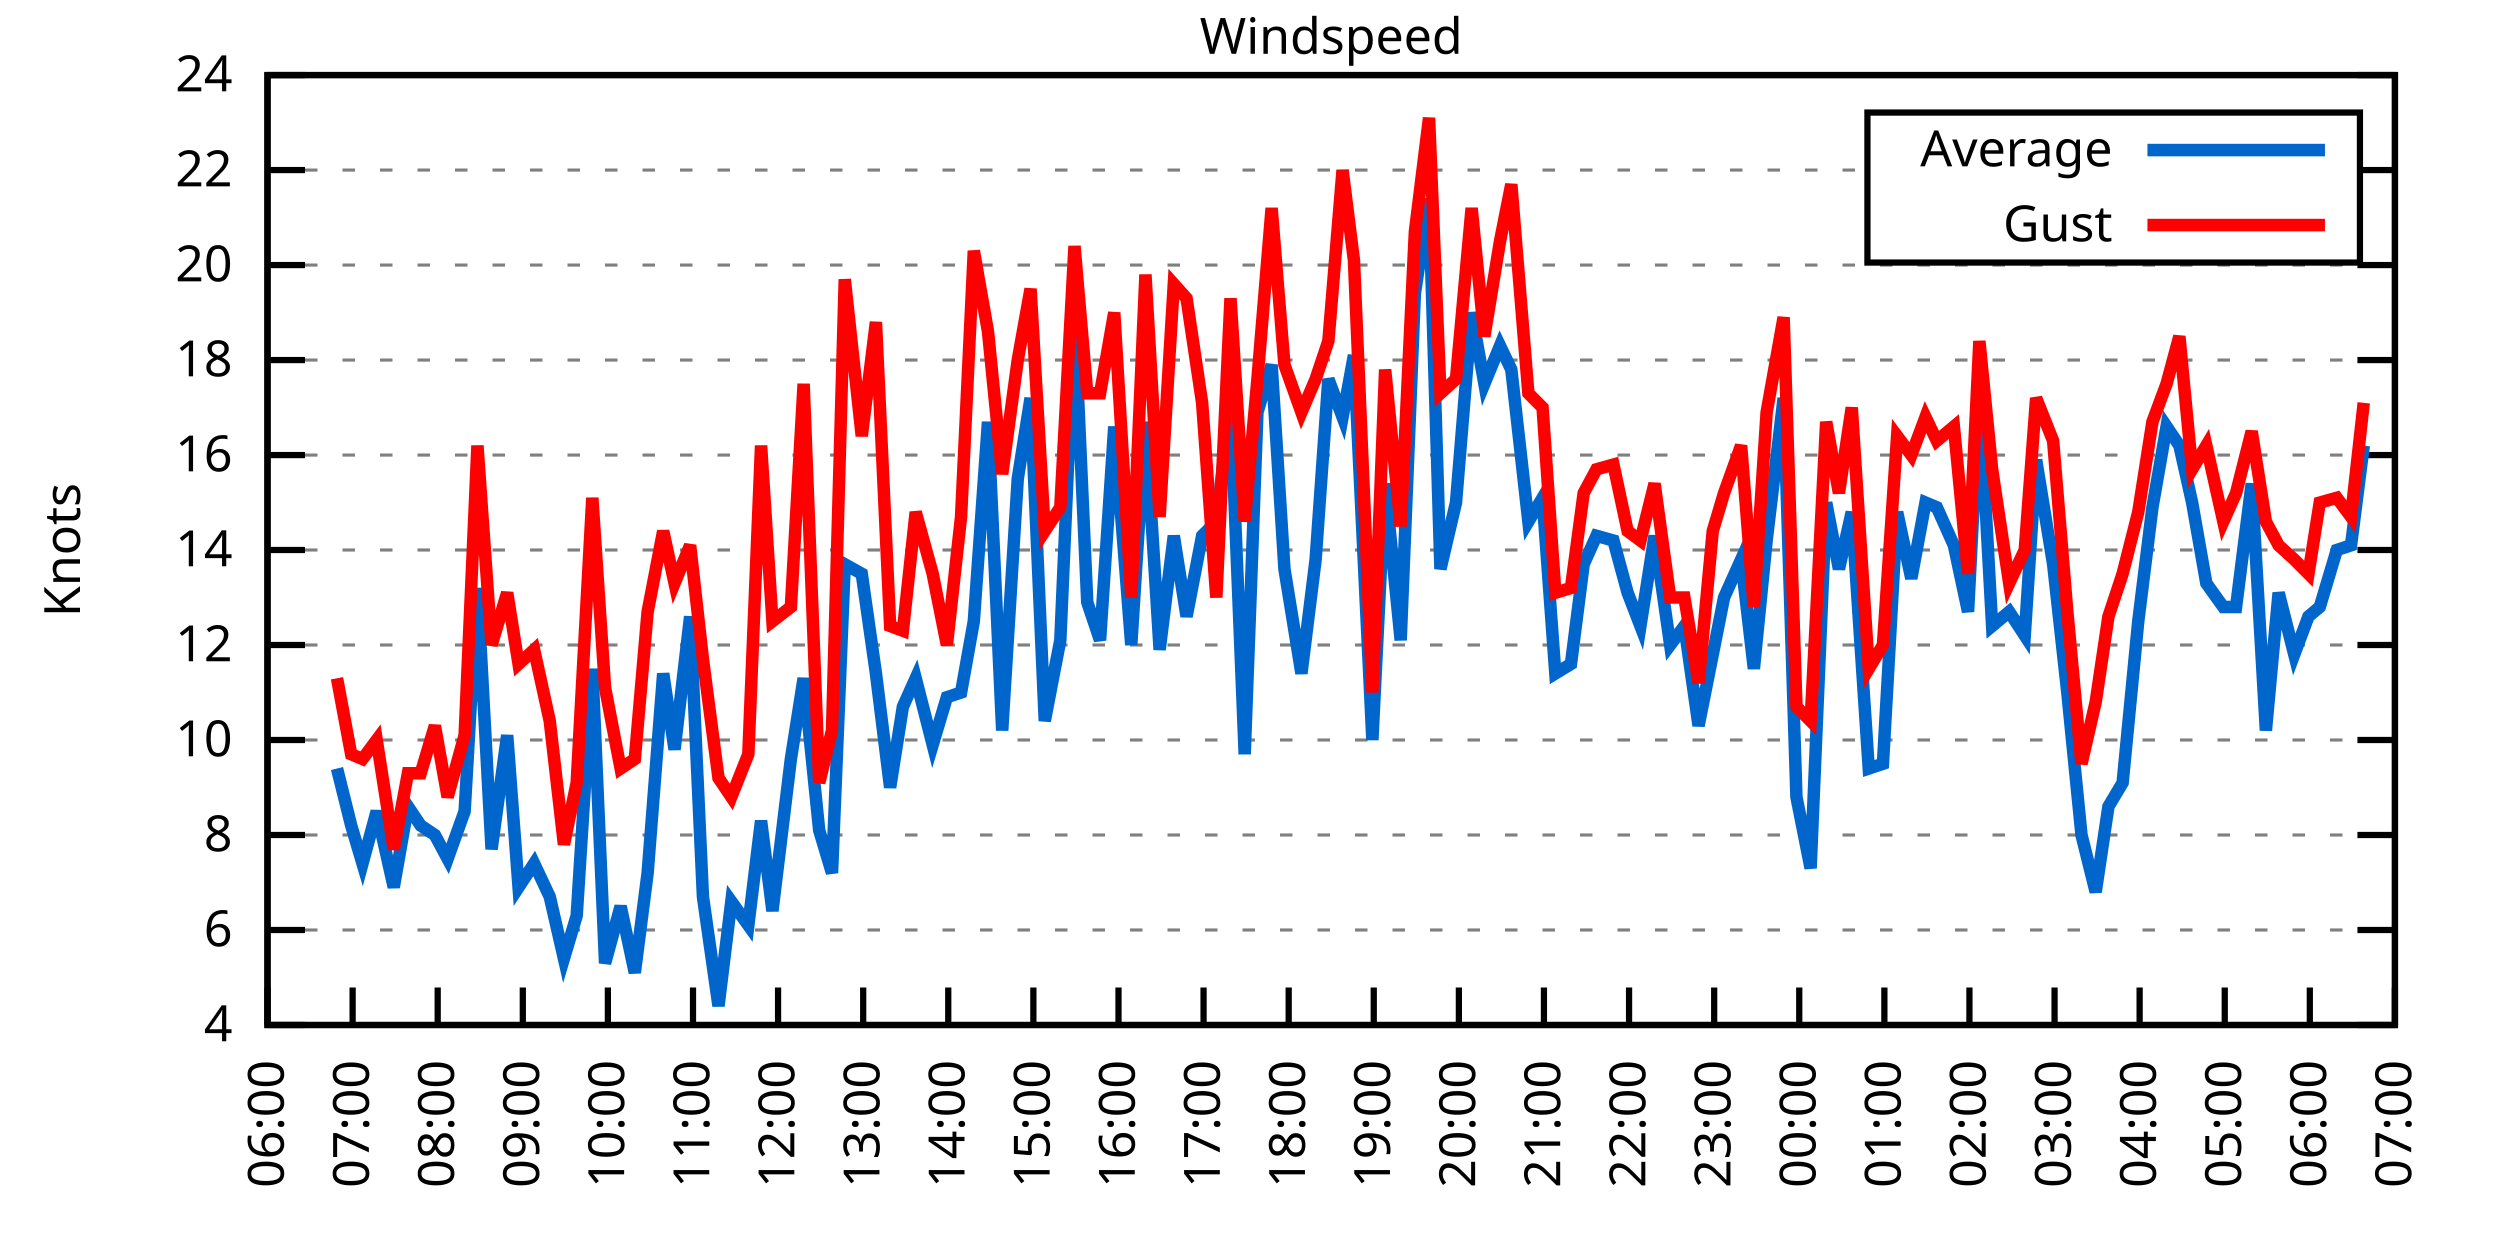
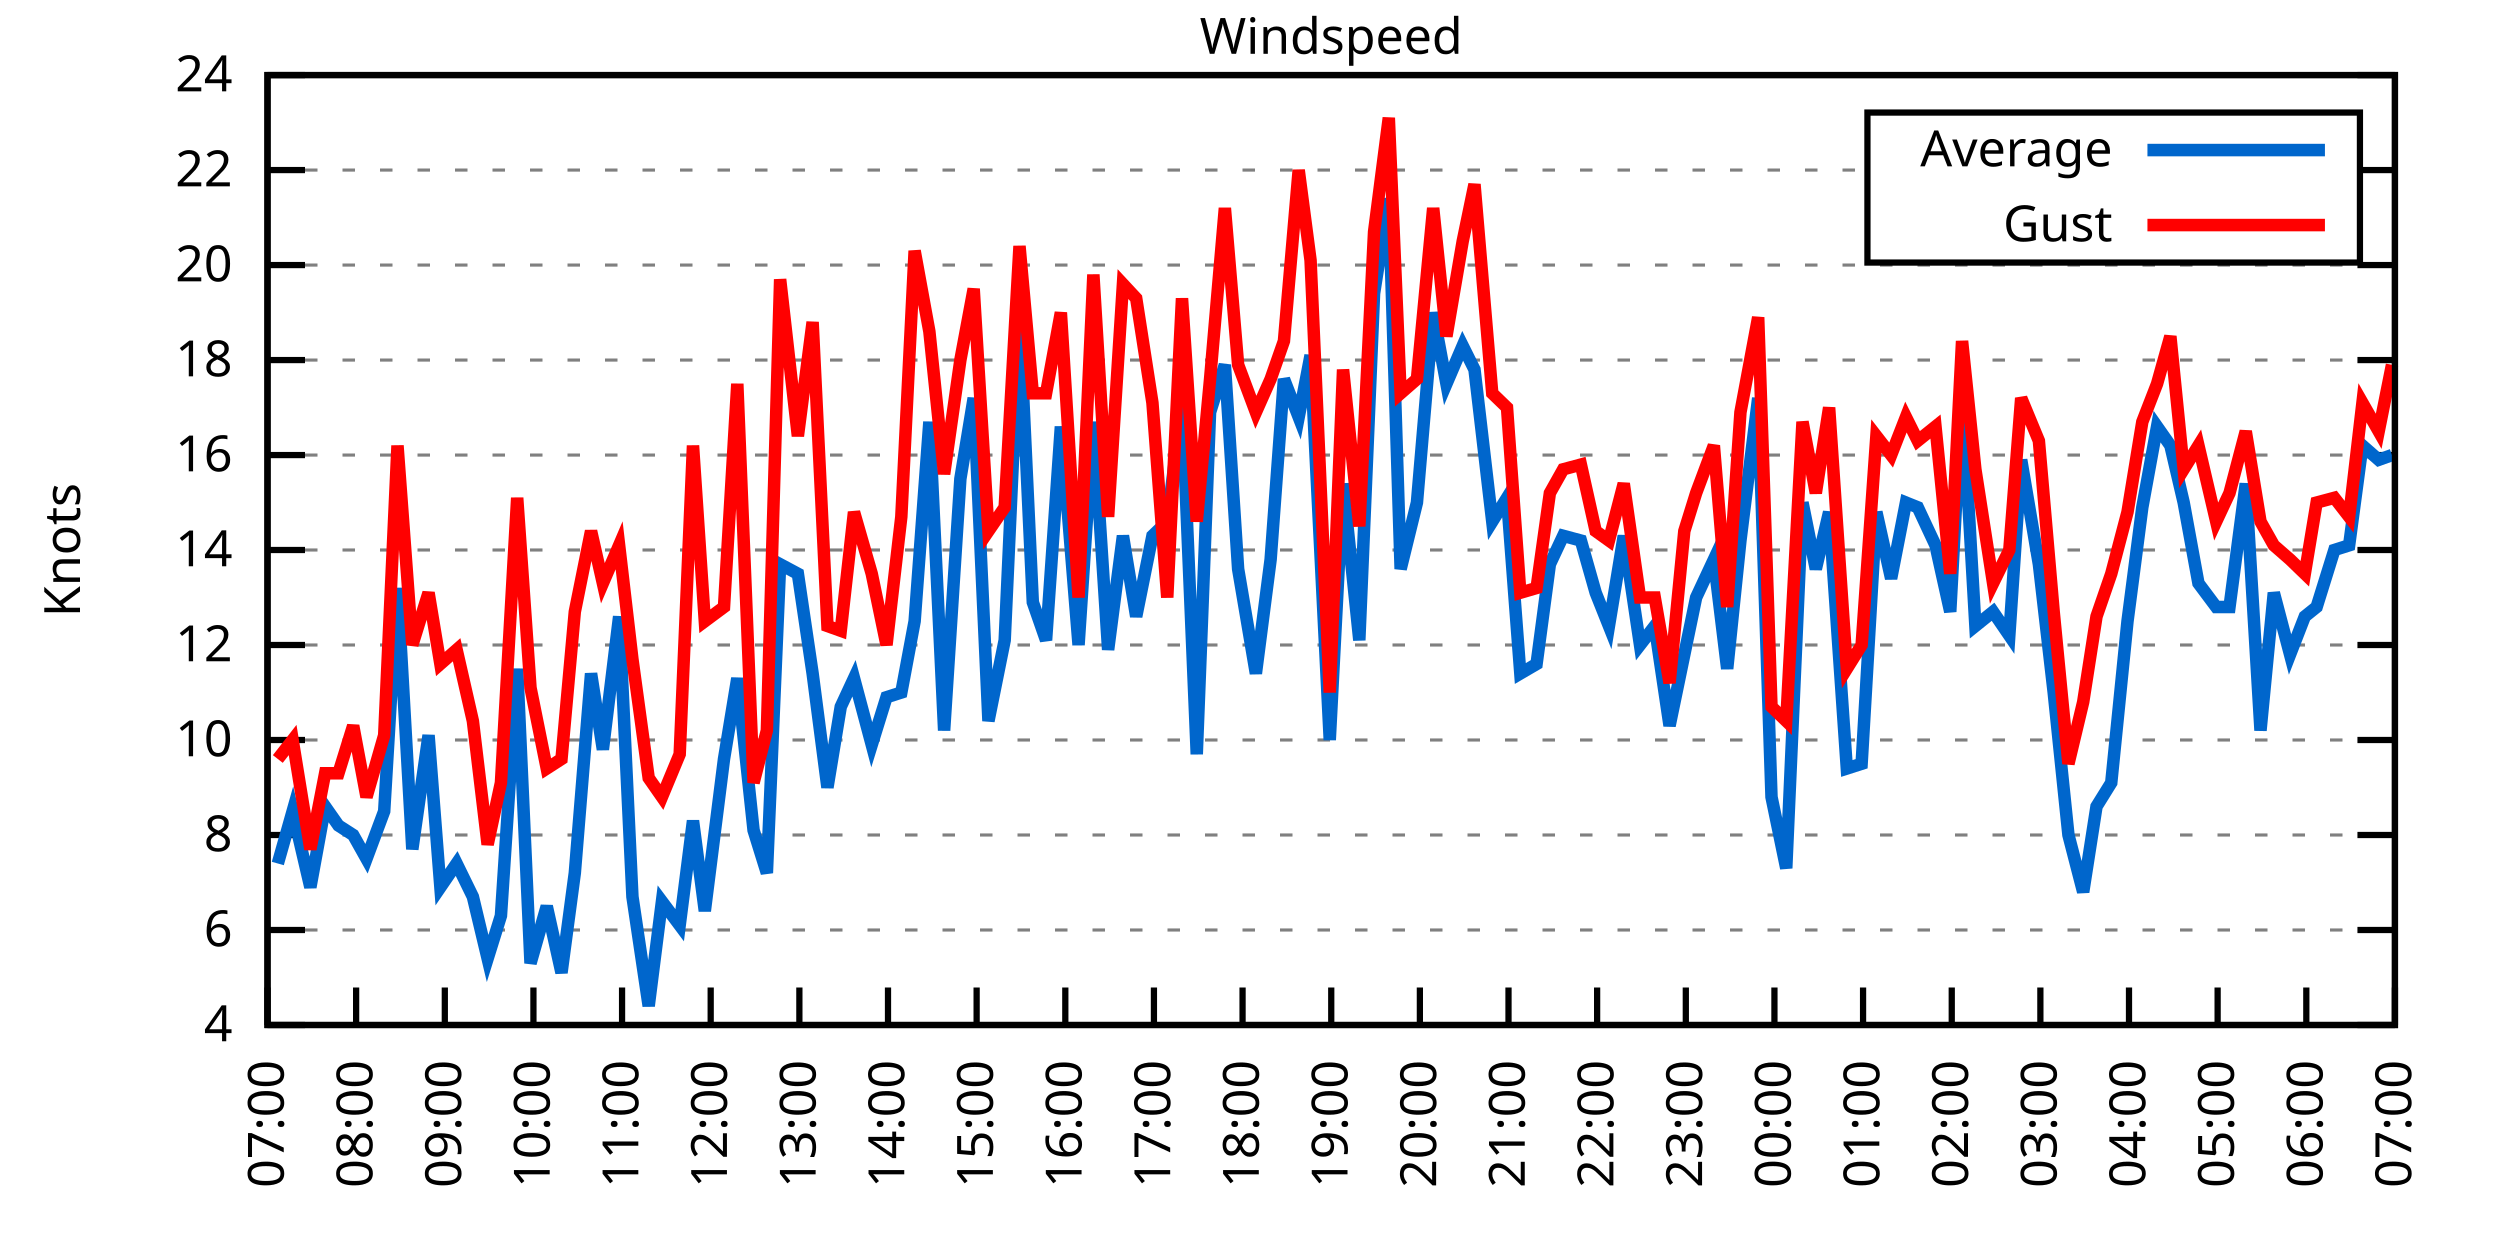
<svg xmlns="http://www.w3.org/2000/svg" xmlns:xlink="http://www.w3.org/1999/xlink" width="400" height="200" viewBox="0 0 400 200">
  <g id="gnuplot_canvas">
    <rect x="0" y="0" width="400" height="200" fill="none" />
    <defs>
      <circle id="gpDot" r="0.5" stroke-width="0.5" stroke="currentColor" />
      <path id="gpPt0" stroke-width="0.333" stroke="currentColor" d="M-1,0 h2 M0,-1 v2" />
      <path id="gpPt1" stroke-width="0.333" stroke="currentColor" d="M-1,-1 L1,1 M1,-1 L-1,1" />
      <path id="gpPt2" stroke-width="0.333" stroke="currentColor" d="M-1,0 L1,0 M0,-1 L0,1 M-1,-1 L1,1 M-1,1 L1,-1" />
      <rect id="gpPt3" stroke-width="0.333" stroke="currentColor" x="-1" y="-1" width="2" height="2" />
      <rect id="gpPt4" stroke-width="0.333" stroke="currentColor" fill="currentColor" x="-1" y="-1" width="2" height="2" />
      <circle id="gpPt5" stroke-width="0.333" stroke="currentColor" cx="0" cy="0" r="1" />
      <use xlink:href="#gpPt5" id="gpPt6" fill="currentColor" stroke="none" />
      <path id="gpPt7" stroke-width="0.333" stroke="currentColor" d="M0,-1.33 L-1.33,0.67 L1.33,0.67 z" />
      <use xlink:href="#gpPt7" id="gpPt8" fill="currentColor" stroke="none" />
      <use xlink:href="#gpPt7" id="gpPt9" stroke="currentColor" transform="rotate(180)" />
      <use xlink:href="#gpPt9" id="gpPt10" fill="currentColor" stroke="none" />
      <use xlink:href="#gpPt3" id="gpPt11" stroke="currentColor" transform="rotate(45)" />
      <use xlink:href="#gpPt11" id="gpPt12" fill="currentColor" stroke="none" />
      <path id="gpPt13" stroke-width="0.333" stroke="currentColor" d="M0,1.330 L1.265,0.411 L0.782,-1.067 L-0.782,-1.076 L-1.265,0.411 z" />
      <use xlink:href="#gpPt13" id="gpPt14" fill="currentColor" stroke="none" />
      <filter id="textbox" filterUnits="objectBoundingBox" x="0" y="0" height="1" width="1">
        <feFlood flood-color="white" flood-opacity="1" result="bgnd" />
        <feComposite in="SourceGraphic" in2="bgnd" operator="atop" />
      </filter>
      <filter id="greybox" filterUnits="objectBoundingBox" x="0" y="0" height="1" width="1">
        <feFlood flood-color="lightgrey" flood-opacity="1" result="grey" />
        <feComposite in="SourceGraphic" in2="grey" operator="atop" />
      </filter>
    </defs>
    <g fill="none" color="white" stroke="currentColor" stroke-width="1.00" stroke-linecap="butt" stroke-linejoin="miter">
</g>
    <g fill="none" color="black" stroke="currentColor" stroke-width="1.00" stroke-linecap="butt" stroke-linejoin="miter">
      <g stroke="none" shape-rendering="crispEdges">
        <polygon fill="rgb(255, 255, 255)" points="42.80,164.00 383.18,164.00 383.18,12.02 42.80,12.02 " />
      </g>
    </g>
    <g fill="none" color="black" stroke="currentColor" stroke-width="1.00" stroke-linecap="butt" stroke-linejoin="miter">
</g>
    <g fill="none" color="black" stroke="black" stroke-width="0.50" stroke-linecap="butt" stroke-linejoin="miter">
</g>
    <g fill="none" color="gray" stroke="currentColor" stroke-width="0.50" stroke-linecap="butt" stroke-linejoin="miter">
      <path stroke="gray" stroke-dasharray="2,4" class="gridline" d="M42.80,164.00 L383.19,164.00  " />
    </g>
    <g fill="none" color="gray" stroke="gray" stroke-width="1.00" stroke-linecap="butt" stroke-linejoin="miter">
</g>
    <g fill="none" color="black" stroke="currentColor" stroke-width="1.00" stroke-linecap="butt" stroke-linejoin="miter">
      <path stroke="black" d="M42.80,164.00 L48.80,164.00 M383.19,164.00 L377.19,164.00  " />
      <g transform="translate(37.20,166.60)" stroke="none" fill="black" font-family="Sans" font-size="8.00" text-anchor="end">
        <text>
          <tspan font-family="Sans"> 4</tspan>
        </text>
      </g>
    </g>
    <g fill="none" color="black" stroke="currentColor" stroke-width="1.00" stroke-linecap="butt" stroke-linejoin="miter">
</g>
    <g fill="none" color="black" stroke="black" stroke-width="0.50" stroke-linecap="butt" stroke-linejoin="miter">
</g>
    <g fill="none" color="gray" stroke="currentColor" stroke-width="0.50" stroke-linecap="butt" stroke-linejoin="miter">
      <path stroke="gray" stroke-dasharray="2,4" class="gridline" d="M42.80,148.80 L383.19,148.80  " />
    </g>
    <g fill="none" color="gray" stroke="gray" stroke-width="1.00" stroke-linecap="butt" stroke-linejoin="miter">
</g>
    <g fill="none" color="black" stroke="currentColor" stroke-width="1.00" stroke-linecap="butt" stroke-linejoin="miter">
      <path stroke="black" d="M42.80,148.80 L48.80,148.80 M383.19,148.80 L377.19,148.80  " />
      <g transform="translate(37.20,151.40)" stroke="none" fill="black" font-family="Sans" font-size="8.00" text-anchor="end">
        <text>
          <tspan font-family="Sans"> 6</tspan>
        </text>
      </g>
    </g>
    <g fill="none" color="black" stroke="currentColor" stroke-width="1.00" stroke-linecap="butt" stroke-linejoin="miter">
</g>
    <g fill="none" color="black" stroke="black" stroke-width="0.50" stroke-linecap="butt" stroke-linejoin="miter">
</g>
    <g fill="none" color="gray" stroke="currentColor" stroke-width="0.50" stroke-linecap="butt" stroke-linejoin="miter">
      <path stroke="gray" stroke-dasharray="2,4" class="gridline" d="M42.80,133.60 L383.19,133.60  " />
    </g>
    <g fill="none" color="gray" stroke="gray" stroke-width="1.00" stroke-linecap="butt" stroke-linejoin="miter">
</g>
    <g fill="none" color="black" stroke="currentColor" stroke-width="1.00" stroke-linecap="butt" stroke-linejoin="miter">
      <path stroke="black" d="M42.80,133.60 L48.80,133.60 M383.19,133.60 L377.19,133.60  " />
      <g transform="translate(37.20,136.20)" stroke="none" fill="black" font-family="Sans" font-size="8.00" text-anchor="end">
        <text>
          <tspan font-family="Sans"> 8</tspan>
        </text>
      </g>
    </g>
    <g fill="none" color="black" stroke="currentColor" stroke-width="1.00" stroke-linecap="butt" stroke-linejoin="miter">
</g>
    <g fill="none" color="black" stroke="black" stroke-width="0.50" stroke-linecap="butt" stroke-linejoin="miter">
</g>
    <g fill="none" color="gray" stroke="currentColor" stroke-width="0.50" stroke-linecap="butt" stroke-linejoin="miter">
      <path stroke="gray" stroke-dasharray="2,4" class="gridline" d="M42.80,118.40 L383.19,118.40  " />
    </g>
    <g fill="none" color="gray" stroke="gray" stroke-width="1.00" stroke-linecap="butt" stroke-linejoin="miter">
</g>
    <g fill="none" color="black" stroke="currentColor" stroke-width="1.00" stroke-linecap="butt" stroke-linejoin="miter">
      <path stroke="black" d="M42.80,118.40 L48.80,118.40 M383.19,118.40 L377.19,118.40  " />
      <g transform="translate(37.20,121.00)" stroke="none" fill="black" font-family="Sans" font-size="8.00" text-anchor="end">
        <text>
          <tspan font-family="Sans"> 10</tspan>
        </text>
      </g>
    </g>
    <g fill="none" color="black" stroke="currentColor" stroke-width="1.00" stroke-linecap="butt" stroke-linejoin="miter">
</g>
    <g fill="none" color="black" stroke="black" stroke-width="0.50" stroke-linecap="butt" stroke-linejoin="miter">
</g>
    <g fill="none" color="gray" stroke="currentColor" stroke-width="0.50" stroke-linecap="butt" stroke-linejoin="miter">
      <path stroke="gray" stroke-dasharray="2,4" class="gridline" d="M42.80,103.20 L383.19,103.20  " />
    </g>
    <g fill="none" color="gray" stroke="gray" stroke-width="1.00" stroke-linecap="butt" stroke-linejoin="miter">
</g>
    <g fill="none" color="black" stroke="currentColor" stroke-width="1.00" stroke-linecap="butt" stroke-linejoin="miter">
      <path stroke="black" d="M42.80,103.20 L48.80,103.20 M383.19,103.20 L377.19,103.20  " />
      <g transform="translate(37.20,105.80)" stroke="none" fill="black" font-family="Sans" font-size="8.00" text-anchor="end">
        <text>
          <tspan font-family="Sans"> 12</tspan>
        </text>
      </g>
    </g>
    <g fill="none" color="black" stroke="currentColor" stroke-width="1.00" stroke-linecap="butt" stroke-linejoin="miter">
</g>
    <g fill="none" color="black" stroke="black" stroke-width="0.50" stroke-linecap="butt" stroke-linejoin="miter">
</g>
    <g fill="none" color="gray" stroke="currentColor" stroke-width="0.50" stroke-linecap="butt" stroke-linejoin="miter">
      <path stroke="gray" stroke-dasharray="2,4" class="gridline" d="M42.80,88.00 L383.19,88.00  " />
    </g>
    <g fill="none" color="gray" stroke="gray" stroke-width="1.00" stroke-linecap="butt" stroke-linejoin="miter">
</g>
    <g fill="none" color="black" stroke="currentColor" stroke-width="1.00" stroke-linecap="butt" stroke-linejoin="miter">
      <path stroke="black" d="M42.80,88.00 L48.80,88.00 M383.19,88.00 L377.19,88.00  " />
      <g transform="translate(37.20,90.60)" stroke="none" fill="black" font-family="Sans" font-size="8.00" text-anchor="end">
        <text>
          <tspan font-family="Sans"> 14</tspan>
        </text>
      </g>
    </g>
    <g fill="none" color="black" stroke="currentColor" stroke-width="1.00" stroke-linecap="butt" stroke-linejoin="miter">
</g>
    <g fill="none" color="black" stroke="black" stroke-width="0.50" stroke-linecap="butt" stroke-linejoin="miter">
</g>
    <g fill="none" color="gray" stroke="currentColor" stroke-width="0.50" stroke-linecap="butt" stroke-linejoin="miter">
      <path stroke="gray" stroke-dasharray="2,4" class="gridline" d="M42.80,72.81 L383.19,72.81  " />
    </g>
    <g fill="none" color="gray" stroke="gray" stroke-width="1.00" stroke-linecap="butt" stroke-linejoin="miter">
</g>
    <g fill="none" color="black" stroke="currentColor" stroke-width="1.00" stroke-linecap="butt" stroke-linejoin="miter">
      <path stroke="black" d="M42.80,72.81 L48.80,72.81 M383.19,72.81 L377.19,72.81  " />
      <g transform="translate(37.20,75.41)" stroke="none" fill="black" font-family="Sans" font-size="8.00" text-anchor="end">
        <text>
          <tspan font-family="Sans"> 16</tspan>
        </text>
      </g>
    </g>
    <g fill="none" color="black" stroke="currentColor" stroke-width="1.00" stroke-linecap="butt" stroke-linejoin="miter">
</g>
    <g fill="none" color="black" stroke="black" stroke-width="0.50" stroke-linecap="butt" stroke-linejoin="miter">
</g>
    <g fill="none" color="gray" stroke="currentColor" stroke-width="0.50" stroke-linecap="butt" stroke-linejoin="miter">
      <path stroke="gray" stroke-dasharray="2,4" class="gridline" d="M42.80,57.61 L383.19,57.61  " />
    </g>
    <g fill="none" color="gray" stroke="gray" stroke-width="1.00" stroke-linecap="butt" stroke-linejoin="miter">
</g>
    <g fill="none" color="black" stroke="currentColor" stroke-width="1.00" stroke-linecap="butt" stroke-linejoin="miter">
      <path stroke="black" d="M42.80,57.61 L48.80,57.61 M383.19,57.61 L377.19,57.61  " />
      <g transform="translate(37.20,60.21)" stroke="none" fill="black" font-family="Sans" font-size="8.00" text-anchor="end">
        <text>
          <tspan font-family="Sans"> 18</tspan>
        </text>
      </g>
    </g>
    <g fill="none" color="black" stroke="currentColor" stroke-width="1.00" stroke-linecap="butt" stroke-linejoin="miter">
</g>
    <g fill="none" color="black" stroke="black" stroke-width="0.50" stroke-linecap="butt" stroke-linejoin="miter">
</g>
    <g fill="none" color="gray" stroke="currentColor" stroke-width="0.50" stroke-linecap="butt" stroke-linejoin="miter">
      <path stroke="gray" stroke-dasharray="2,4" class="gridline" d="M42.80,42.41 L383.19,42.41  " />
    </g>
    <g fill="none" color="gray" stroke="gray" stroke-width="1.00" stroke-linecap="butt" stroke-linejoin="miter">
</g>
    <g fill="none" color="black" stroke="currentColor" stroke-width="1.00" stroke-linecap="butt" stroke-linejoin="miter">
      <path stroke="black" d="M42.80,42.41 L48.80,42.41 M383.19,42.41 L377.19,42.41  " />
      <g transform="translate(37.20,45.01)" stroke="none" fill="black" font-family="Sans" font-size="8.00" text-anchor="end">
        <text>
          <tspan font-family="Sans"> 20</tspan>
        </text>
      </g>
    </g>
    <g fill="none" color="black" stroke="currentColor" stroke-width="1.00" stroke-linecap="butt" stroke-linejoin="miter">
</g>
    <g fill="none" color="black" stroke="black" stroke-width="0.50" stroke-linecap="butt" stroke-linejoin="miter">
</g>
    <g fill="none" color="gray" stroke="currentColor" stroke-width="0.50" stroke-linecap="butt" stroke-linejoin="miter">
      <path stroke="gray" stroke-dasharray="2,4" class="gridline" d="M42.80,27.21 L298.79,27.21 M377.59,27.21 L383.19,27.21  " />
    </g>
    <g fill="none" color="gray" stroke="gray" stroke-width="1.00" stroke-linecap="butt" stroke-linejoin="miter">
</g>
    <g fill="none" color="black" stroke="currentColor" stroke-width="1.00" stroke-linecap="butt" stroke-linejoin="miter">
      <path stroke="black" d="M42.80,27.21 L48.80,27.21 M383.19,27.21 L377.19,27.21  " />
      <g transform="translate(37.20,29.81)" stroke="none" fill="black" font-family="Sans" font-size="8.00" text-anchor="end">
        <text>
          <tspan font-family="Sans"> 22</tspan>
        </text>
      </g>
    </g>
    <g fill="none" color="black" stroke="currentColor" stroke-width="1.00" stroke-linecap="butt" stroke-linejoin="miter">
</g>
    <g fill="none" color="black" stroke="black" stroke-width="0.50" stroke-linecap="butt" stroke-linejoin="miter">
</g>
    <g fill="none" color="gray" stroke="currentColor" stroke-width="0.50" stroke-linecap="butt" stroke-linejoin="miter">
      <path stroke="gray" stroke-dasharray="2,4" class="gridline" d="M42.80,12.01 L383.19,12.01  " />
    </g>
    <g fill="none" color="gray" stroke="gray" stroke-width="1.00" stroke-linecap="butt" stroke-linejoin="miter">
</g>
    <g fill="none" color="black" stroke="currentColor" stroke-width="1.00" stroke-linecap="butt" stroke-linejoin="miter">
      <path stroke="black" d="M42.80,12.01 L48.80,12.01 M383.19,12.01 L377.19,12.01  " />
      <g transform="translate(37.20,14.61)" stroke="none" fill="black" font-family="Sans" font-size="8.00" text-anchor="end">
        <text>
          <tspan font-family="Sans"> 24</tspan>
        </text>
      </g>
    </g>
    <g fill="none" color="black" stroke="currentColor" stroke-width="1.00" stroke-linecap="butt" stroke-linejoin="miter">
      <path stroke="black" d="M42.80,164.00 L42.80,158.00  " />
      <g transform="translate(45.40,169.60) rotate(270.00)" stroke="none" fill="black" font-family="Sans" font-size="8.00" text-anchor="end">
        <text>
-           <tspan font-family="Sans">06:00</tspan>
-         </text>
-       </g>
-     </g>
-     <g fill="none" color="black" stroke="currentColor" stroke-width="1.00" stroke-linecap="butt" stroke-linejoin="miter">
-       <path stroke="black" d="M56.42,164.00 L56.42,158.00  " />
-       <g transform="translate(59.02,169.60) rotate(270.00)" stroke="none" fill="black" font-family="Sans" font-size="8.00" text-anchor="end">
-         <text>
          <tspan font-family="Sans">07:00</tspan>
        </text>
      </g>
    </g>
    <g fill="none" color="black" stroke="currentColor" stroke-width="1.00" stroke-linecap="butt" stroke-linejoin="miter">
-       <path stroke="black" d="M70.03,164.00 L70.03,158.00  " />
-       <g transform="translate(72.63,169.60) rotate(270.00)" stroke="none" fill="black" font-family="Sans" font-size="8.00" text-anchor="end">
+       <path stroke="black" d="M56.98,164.00 L56.98,158.00  " />
+       <g transform="translate(59.58,169.60) rotate(270.00)" stroke="none" fill="black" font-family="Sans" font-size="8.00" text-anchor="end">
        <text>
          <tspan font-family="Sans">08:00</tspan>
        </text>
      </g>
    </g>
    <g fill="none" color="black" stroke="currentColor" stroke-width="1.00" stroke-linecap="butt" stroke-linejoin="miter">
-       <path stroke="black" d="M83.65,164.00 L83.65,158.00  " />
-       <g transform="translate(86.25,169.60) rotate(270.00)" stroke="none" fill="black" font-family="Sans" font-size="8.00" text-anchor="end">
+       <path stroke="black" d="M71.17,164.00 L71.17,158.00  " />
+       <g transform="translate(73.77,169.60) rotate(270.00)" stroke="none" fill="black" font-family="Sans" font-size="8.00" text-anchor="end">
        <text>
          <tspan font-family="Sans">09:00</tspan>
        </text>
      </g>
    </g>
    <g fill="none" color="black" stroke="currentColor" stroke-width="1.00" stroke-linecap="butt" stroke-linejoin="miter">
-       <path stroke="black" d="M97.26,164.00 L97.26,158.00  " />
-       <g transform="translate(99.86,169.60) rotate(270.00)" stroke="none" fill="black" font-family="Sans" font-size="8.00" text-anchor="end">
+       <path stroke="black" d="M85.35,164.00 L85.35,158.00  " />
+       <g transform="translate(87.95,169.60) rotate(270.00)" stroke="none" fill="black" font-family="Sans" font-size="8.00" text-anchor="end">
        <text>
          <tspan font-family="Sans">10:00</tspan>
        </text>
      </g>
    </g>
    <g fill="none" color="black" stroke="currentColor" stroke-width="1.00" stroke-linecap="butt" stroke-linejoin="miter">
-       <path stroke="black" d="M110.88,164.00 L110.88,158.00  " />
-       <g transform="translate(113.48,169.60) rotate(270.00)" stroke="none" fill="black" font-family="Sans" font-size="8.00" text-anchor="end">
+       <path stroke="black" d="M99.53,164.00 L99.53,158.00  " />
+       <g transform="translate(102.13,169.60) rotate(270.00)" stroke="none" fill="black" font-family="Sans" font-size="8.00" text-anchor="end">
        <text>
          <tspan font-family="Sans">11:00</tspan>
        </text>
      </g>
    </g>
    <g fill="none" color="black" stroke="currentColor" stroke-width="1.00" stroke-linecap="butt" stroke-linejoin="miter">
-       <path stroke="black" d="M124.49,164.00 L124.49,158.00  " />
-       <g transform="translate(127.09,169.60) rotate(270.00)" stroke="none" fill="black" font-family="Sans" font-size="8.00" text-anchor="end">
+       <path stroke="black" d="M113.71,164.00 L113.71,158.00  " />
+       <g transform="translate(116.31,169.60) rotate(270.00)" stroke="none" fill="black" font-family="Sans" font-size="8.00" text-anchor="end">
        <text>
          <tspan font-family="Sans">12:00</tspan>
        </text>
      </g>
    </g>
    <g fill="none" color="black" stroke="currentColor" stroke-width="1.00" stroke-linecap="butt" stroke-linejoin="miter">
-       <path stroke="black" d="M138.11,164.00 L138.11,158.00  " />
-       <g transform="translate(140.71,169.60) rotate(270.00)" stroke="none" fill="black" font-family="Sans" font-size="8.00" text-anchor="end">
+       <path stroke="black" d="M127.90,164.00 L127.90,158.00  " />
+       <g transform="translate(130.50,169.60) rotate(270.00)" stroke="none" fill="black" font-family="Sans" font-size="8.00" text-anchor="end">
        <text>
          <tspan font-family="Sans">13:00</tspan>
        </text>
      </g>
    </g>
    <g fill="none" color="black" stroke="currentColor" stroke-width="1.00" stroke-linecap="butt" stroke-linejoin="miter">
-       <path stroke="black" d="M151.72,164.00 L151.72,158.00  " />
-       <g transform="translate(154.32,169.60) rotate(270.00)" stroke="none" fill="black" font-family="Sans" font-size="8.00" text-anchor="end">
+       <path stroke="black" d="M142.08,164.00 L142.08,158.00  " />
+       <g transform="translate(144.68,169.60) rotate(270.00)" stroke="none" fill="black" font-family="Sans" font-size="8.00" text-anchor="end">
        <text>
          <tspan font-family="Sans">14:00</tspan>
        </text>
      </g>
    </g>
    <g fill="none" color="black" stroke="currentColor" stroke-width="1.00" stroke-linecap="butt" stroke-linejoin="miter">
-       <path stroke="black" d="M165.34,164.00 L165.34,158.00  " />
-       <g transform="translate(167.94,169.60) rotate(270.00)" stroke="none" fill="black" font-family="Sans" font-size="8.00" text-anchor="end">
+       <path stroke="black" d="M156.26,164.00 L156.26,158.00  " />
+       <g transform="translate(158.86,169.60) rotate(270.00)" stroke="none" fill="black" font-family="Sans" font-size="8.00" text-anchor="end">
        <text>
          <tspan font-family="Sans">15:00</tspan>
        </text>
      </g>
    </g>
    <g fill="none" color="black" stroke="currentColor" stroke-width="1.00" stroke-linecap="butt" stroke-linejoin="miter">
-       <path stroke="black" d="M178.96,164.00 L178.96,158.00  " />
-       <g transform="translate(181.56,169.60) rotate(270.00)" stroke="none" fill="black" font-family="Sans" font-size="8.00" text-anchor="end">
+       <path stroke="black" d="M170.45,164.00 L170.45,158.00  " />
+       <g transform="translate(173.05,169.60) rotate(270.00)" stroke="none" fill="black" font-family="Sans" font-size="8.00" text-anchor="end">
        <text>
          <tspan font-family="Sans">16:00</tspan>
        </text>
      </g>
    </g>
    <g fill="none" color="black" stroke="currentColor" stroke-width="1.00" stroke-linecap="butt" stroke-linejoin="miter">
-       <path stroke="black" d="M192.57,164.00 L192.57,158.00  " />
-       <g transform="translate(195.17,169.60) rotate(270.00)" stroke="none" fill="black" font-family="Sans" font-size="8.00" text-anchor="end">
+       <path stroke="black" d="M184.63,164.00 L184.63,158.00  " />
+       <g transform="translate(187.23,169.60) rotate(270.00)" stroke="none" fill="black" font-family="Sans" font-size="8.00" text-anchor="end">
        <text>
          <tspan font-family="Sans">17:00</tspan>
        </text>
      </g>
    </g>
    <g fill="none" color="black" stroke="currentColor" stroke-width="1.00" stroke-linecap="butt" stroke-linejoin="miter">
-       <path stroke="black" d="M206.19,164.00 L206.19,158.00  " />
-       <g transform="translate(208.79,169.60) rotate(270.00)" stroke="none" fill="black" font-family="Sans" font-size="8.00" text-anchor="end">
+       <path stroke="black" d="M198.81,164.00 L198.81,158.00  " />
+       <g transform="translate(201.41,169.60) rotate(270.00)" stroke="none" fill="black" font-family="Sans" font-size="8.00" text-anchor="end">
        <text>
          <tspan font-family="Sans">18:00</tspan>
        </text>
      </g>
    </g>
    <g fill="none" color="black" stroke="currentColor" stroke-width="1.00" stroke-linecap="butt" stroke-linejoin="miter">
-       <path stroke="black" d="M219.80,164.00 L219.80,158.00  " />
-       <g transform="translate(222.40,169.60) rotate(270.00)" stroke="none" fill="black" font-family="Sans" font-size="8.00" text-anchor="end">
+       <path stroke="black" d="M213.00,164.00 L213.00,158.00  " />
+       <g transform="translate(215.60,169.60) rotate(270.00)" stroke="none" fill="black" font-family="Sans" font-size="8.00" text-anchor="end">
        <text>
          <tspan font-family="Sans">19:00</tspan>
        </text>
      </g>
    </g>
    <g fill="none" color="black" stroke="currentColor" stroke-width="1.00" stroke-linecap="butt" stroke-linejoin="miter">
-       <path stroke="black" d="M233.42,164.00 L233.42,158.00  " />
-       <g transform="translate(236.02,169.60) rotate(270.00)" stroke="none" fill="black" font-family="Sans" font-size="8.00" text-anchor="end">
+       <path stroke="black" d="M227.18,164.00 L227.18,158.00  " />
+       <g transform="translate(229.78,169.60) rotate(270.00)" stroke="none" fill="black" font-family="Sans" font-size="8.00" text-anchor="end">
        <text>
          <tspan font-family="Sans">20:00</tspan>
        </text>
      </g>
    </g>
    <g fill="none" color="black" stroke="currentColor" stroke-width="1.00" stroke-linecap="butt" stroke-linejoin="miter">
-       <path stroke="black" d="M247.03,164.00 L247.03,158.00  " />
-       <g transform="translate(249.63,169.60) rotate(270.00)" stroke="none" fill="black" font-family="Sans" font-size="8.00" text-anchor="end">
+       <path stroke="black" d="M241.36,164.00 L241.36,158.00  " />
+       <g transform="translate(243.96,169.60) rotate(270.00)" stroke="none" fill="black" font-family="Sans" font-size="8.00" text-anchor="end">
        <text>
          <tspan font-family="Sans">21:00</tspan>
        </text>
      </g>
    </g>
    <g fill="none" color="black" stroke="currentColor" stroke-width="1.00" stroke-linecap="butt" stroke-linejoin="miter">
-       <path stroke="black" d="M260.65,164.00 L260.65,158.00  " />
-       <g transform="translate(263.25,169.60) rotate(270.00)" stroke="none" fill="black" font-family="Sans" font-size="8.00" text-anchor="end">
+       <path stroke="black" d="M255.54,164.00 L255.54,158.00  " />
+       <g transform="translate(258.14,169.60) rotate(270.00)" stroke="none" fill="black" font-family="Sans" font-size="8.00" text-anchor="end">
        <text>
          <tspan font-family="Sans">22:00</tspan>
        </text>
      </g>
    </g>
    <g fill="none" color="black" stroke="currentColor" stroke-width="1.00" stroke-linecap="butt" stroke-linejoin="miter">
-       <path stroke="black" d="M274.27,164.00 L274.27,158.00  " />
-       <g transform="translate(276.87,169.60) rotate(270.00)" stroke="none" fill="black" font-family="Sans" font-size="8.00" text-anchor="end">
+       <path stroke="black" d="M269.73,164.00 L269.73,158.00  " />
+       <g transform="translate(272.33,169.60) rotate(270.00)" stroke="none" fill="black" font-family="Sans" font-size="8.00" text-anchor="end">
        <text>
          <tspan font-family="Sans">23:00</tspan>
        </text>
      </g>
    </g>
    <g fill="none" color="black" stroke="currentColor" stroke-width="1.00" stroke-linecap="butt" stroke-linejoin="miter">
-       <path stroke="black" d="M287.88,164.00 L287.88,158.00  " />
-       <g transform="translate(290.48,169.60) rotate(270.00)" stroke="none" fill="black" font-family="Sans" font-size="8.00" text-anchor="end">
+       <path stroke="black" d="M283.91,164.00 L283.91,158.00  " />
+       <g transform="translate(286.51,169.60) rotate(270.00)" stroke="none" fill="black" font-family="Sans" font-size="8.00" text-anchor="end">
        <text>
          <tspan font-family="Sans">00:00</tspan>
        </text>
      </g>
    </g>
    <g fill="none" color="black" stroke="currentColor" stroke-width="1.00" stroke-linecap="butt" stroke-linejoin="miter">
-       <path stroke="black" d="M301.50,164.00 L301.50,158.00  " />
-       <g transform="translate(304.10,169.60) rotate(270.00)" stroke="none" fill="black" font-family="Sans" font-size="8.00" text-anchor="end">
+       <path stroke="black" d="M298.09,164.00 L298.09,158.00  " />
+       <g transform="translate(300.69,169.60) rotate(270.00)" stroke="none" fill="black" font-family="Sans" font-size="8.00" text-anchor="end">
        <text>
          <tspan font-family="Sans">01:00</tspan>
        </text>
      </g>
    </g>
    <g fill="none" color="black" stroke="currentColor" stroke-width="1.00" stroke-linecap="butt" stroke-linejoin="miter">
-       <path stroke="black" d="M315.11,164.00 L315.11,158.00  " />
-       <g transform="translate(317.71,169.60) rotate(270.00)" stroke="none" fill="black" font-family="Sans" font-size="8.00" text-anchor="end">
+       <path stroke="black" d="M312.28,164.00 L312.28,158.00  " />
+       <g transform="translate(314.88,169.60) rotate(270.00)" stroke="none" fill="black" font-family="Sans" font-size="8.00" text-anchor="end">
        <text>
          <tspan font-family="Sans">02:00</tspan>
        </text>
      </g>
    </g>
    <g fill="none" color="black" stroke="currentColor" stroke-width="1.00" stroke-linecap="butt" stroke-linejoin="miter">
-       <path stroke="black" d="M328.73,164.00 L328.73,158.00  " />
-       <g transform="translate(331.33,169.60) rotate(270.00)" stroke="none" fill="black" font-family="Sans" font-size="8.00" text-anchor="end">
+       <path stroke="black" d="M326.46,164.00 L326.46,158.00  " />
+       <g transform="translate(329.06,169.60) rotate(270.00)" stroke="none" fill="black" font-family="Sans" font-size="8.00" text-anchor="end">
        <text>
          <tspan font-family="Sans">03:00</tspan>
        </text>
      </g>
    </g>
    <g fill="none" color="black" stroke="currentColor" stroke-width="1.00" stroke-linecap="butt" stroke-linejoin="miter">
-       <path stroke="black" d="M342.34,164.00 L342.34,158.00  " />
-       <g transform="translate(344.94,169.60) rotate(270.00)" stroke="none" fill="black" font-family="Sans" font-size="8.00" text-anchor="end">
+       <path stroke="black" d="M340.64,164.00 L340.64,158.00  " />
+       <g transform="translate(343.24,169.60) rotate(270.00)" stroke="none" fill="black" font-family="Sans" font-size="8.00" text-anchor="end">
        <text>
          <tspan font-family="Sans">04:00</tspan>
        </text>
      </g>
    </g>
    <g fill="none" color="black" stroke="currentColor" stroke-width="1.00" stroke-linecap="butt" stroke-linejoin="miter">
-       <path stroke="black" d="M355.96,164.00 L355.96,158.00  " />
-       <g transform="translate(358.56,169.60) rotate(270.00)" stroke="none" fill="black" font-family="Sans" font-size="8.00" text-anchor="end">
+       <path stroke="black" d="M354.82,164.00 L354.82,158.00  " />
+       <g transform="translate(357.42,169.60) rotate(270.00)" stroke="none" fill="black" font-family="Sans" font-size="8.00" text-anchor="end">
        <text>
          <tspan font-family="Sans">05:00</tspan>
        </text>
      </g>
    </g>
    <g fill="none" color="black" stroke="currentColor" stroke-width="1.00" stroke-linecap="butt" stroke-linejoin="miter">
-       <path stroke="black" d="M369.57,164.00 L369.57,158.00  " />
-       <g transform="translate(372.17,169.60) rotate(270.00)" stroke="none" fill="black" font-family="Sans" font-size="8.00" text-anchor="end">
+       <path stroke="black" d="M369.01,164.00 L369.01,158.00  " />
+       <g transform="translate(371.61,169.60) rotate(270.00)" stroke="none" fill="black" font-family="Sans" font-size="8.00" text-anchor="end">
        <text>
          <tspan font-family="Sans">06:00</tspan>
        </text>
      </g>
    </g>
    <g fill="none" color="black" stroke="currentColor" stroke-width="1.00" stroke-linecap="butt" stroke-linejoin="miter">
      <path stroke="black" d="M383.19,164.00 L383.19,158.00  " />
      <g transform="translate(385.79,169.60) rotate(270.00)" stroke="none" fill="black" font-family="Sans" font-size="8.00" text-anchor="end">
        <text>
          <tspan font-family="Sans">07:00</tspan>
        </text>
      </g>
    </g>
    <g fill="none" color="black" stroke="currentColor" stroke-width="1.00" stroke-linecap="butt" stroke-linejoin="miter">
</g>
    <g fill="none" color="black" stroke="currentColor" stroke-width="1.00" stroke-linecap="butt" stroke-linejoin="miter">
      <path stroke="black" d="M42.80,12.01 L42.80,164.00 L383.19,164.00 L383.19,12.01 L42.80,12.01 Z  " />
    </g>
    <g fill="none" color="black" stroke="currentColor" stroke-width="1.00" stroke-linecap="butt" stroke-linejoin="miter">
</g>
    <g fill="none" color="black" stroke="currentColor" stroke-width="1.00" stroke-linecap="butt" stroke-linejoin="miter">
      <path stroke="black" d="M298.79,42.01 L298.79,18.01 L377.59,18.01 L377.59,42.01 L298.79,42.01 Z  " />
    </g>
    <g id="Windspeed_plot_1">
      <g fill="none" color="white" stroke="black" stroke-width="2.00" stroke-linecap="butt" stroke-linejoin="miter">
</g>
      <g fill="none" color="black" stroke="currentColor" stroke-width="2.00" stroke-linecap="butt" stroke-linejoin="miter">
        <g transform="translate(337.99,26.61)" stroke="none" fill="black" font-family="Sans" font-size="8.00" text-anchor="end">
          <text>
            <tspan font-family="Sans">Average</tspan>
          </text>
        </g>
      </g>
      <g fill="none" color="black" stroke="currentColor" stroke-width="2.00" stroke-linecap="butt" stroke-linejoin="miter">
-         <path stroke="rgb(  0, 102, 204)" d="M343.59,24.01 L371.99,24.01 M53.92,122.96 L56.19,132.08 L58.00,138.16 L60.27,129.80 L63.00,141.96 L65.27,129.04   L67.31,132.08 L69.58,133.60 L71.62,137.40 L74.34,129.80 L76.39,94.08 L78.65,135.88 L81.15,117.64 L82.97,141.96   L85.46,138.16 L87.96,143.48 L90.23,153.36 L92.27,146.52 L94.77,107.00 L96.81,154.12 L99.30,145.00 L101.57,155.64   L103.62,139.68 L106.11,107.76 L107.93,119.92 L110.42,98.64 L112.47,143.48 L114.96,160.96 L117.01,144.24 L119.73,148.04   L121.77,131.32 L123.59,145.76 L126.54,121.44 L128.58,108.52 L131.07,132.84 L133.12,139.68 L135.16,90.28 L137.88,91.80   L140.15,107.76 L142.42,126.00 L144.46,113.08 L146.51,108.52 L149.23,119.16 L151.50,111.56 L153.77,110.80 L155.81,99.40   L158.08,67.49 L160.35,116.88 L162.84,76.61 L164.89,63.69 L167.16,115.36 L169.65,102.44 L171.92,50.77 L173.96,96.36   L176.01,102.44 L178.28,68.25 L181.00,103.20 L183.27,67.49 L185.54,103.96 L187.81,85.73 L189.85,98.64 L192.34,85.73   L194.61,83.45 L196.88,64.45 L199.15,120.68 L201.19,65.97 L203.46,58.37 L205.51,91.04 L208.23,107.76 L210.50,89.52   L212.54,60.65 L214.81,66.73 L216.63,56.85 L219.58,118.40 L221.62,77.37 L224.11,102.44 L226.38,46.97 L228.65,31.77   L230.47,91.04 L232.96,80.41 L235.46,50.01 L237.50,61.41 L240.00,55.33 L241.81,59.13 L244.54,83.45 L246.81,79.65   L248.85,107.76 L251.35,106.24 L253.39,90.28 L255.43,85.73 L258.15,86.49 L260.42,94.84 L262.47,100.16 L264.73,85.73   L267.23,103.20 L269.50,100.16 L271.77,116.12 L274.04,104.72 L275.85,95.60 L278.58,89.52 L280.62,107.00 L282.66,86.49   L285.38,63.69 L287.43,127.52 L289.70,138.92 L292.19,80.41 L294.23,91.04 L296.28,81.93 L299.00,122.96 L301.27,122.20   L303.54,81.93 L305.81,92.56 L308.08,80.41 L309.89,81.17 L312.62,87.25 L314.89,97.88 L316.70,62.93 L318.74,100.16   L321.47,97.88 L323.96,101.68 L325.78,73.57 L328.50,90.28 L330.77,110.80 L333.04,133.60 L335.31,142.72 L337.35,129.04   L339.62,125.24 L342.12,99.40 L344.39,81.17 L346.65,68.25 L348.70,71.29 L350.74,80.41 L353.01,93.32 L355.73,97.12   L357.77,97.12 L360.27,77.37 L362.54,116.88 L364.58,94.84 L367.08,104.72 L369.35,98.64 L371.16,97.12 L373.89,88.00   L376.16,87.25 L378.20,71.29  " />
+         <path stroke="rgb(  0, 102, 204)" d="M343.59,24.01 L371.99,24.01 M44.45,138.16 L46.82,129.80 L49.66,141.96 L52.02,129.04 L54.15,132.08 L56.51,133.60   L58.64,137.40 L61.47,129.80 L63.60,94.08 L65.97,135.88 L68.57,117.64 L70.46,141.96 L73.06,138.16 L75.66,143.48   L78.02,153.36 L80.15,146.52 L82.75,107.00 L84.88,154.12 L87.48,145.00 L89.84,155.64 L91.97,139.68 L94.57,107.76   L96.46,119.92 L99.06,98.64 L101.19,143.48 L103.79,160.96 L105.91,144.24 L108.75,148.04 L110.88,131.32 L112.77,145.76   L115.84,121.44 L117.97,108.52 L120.57,132.84 L122.70,139.68 L124.82,90.28 L127.66,91.80 L130.02,107.76 L132.39,126.00   L134.52,113.08 L136.64,108.52 L139.48,119.16 L141.84,111.56 L144.21,110.80 L146.34,99.40 L148.70,67.49 L151.06,116.88   L153.66,76.61 L155.79,63.69 L158.15,115.36 L160.75,102.44 L163.12,50.77 L165.25,96.36 L167.37,102.44 L169.74,68.25   L172.57,103.20 L174.94,67.49 L177.30,103.96 L179.67,85.73 L181.79,98.64 L184.39,85.73 L186.76,83.45 L189.12,64.45   L191.48,120.68 L193.61,65.97 L195.98,58.37 L198.10,91.04 L200.94,107.76 L203.30,89.52 L205.43,60.65 L207.79,66.73   L209.69,56.85 L212.76,118.40 L214.89,77.37 L217.49,102.44 L219.85,46.97 L222.21,31.77 L224.10,91.04 L226.71,80.41   L229.31,50.01 L231.43,61.41 L234.03,55.33 L235.92,59.13 L238.76,83.45 L241.12,79.65 L243.25,107.76 L245.85,106.24   L247.98,90.28 L250.11,85.73 L252.94,86.49 L255.31,94.84 L257.43,100.16 L259.80,85.73 L262.40,103.20 L264.76,100.16   L267.13,116.12 L269.49,104.72 L271.38,95.60 L274.22,89.52 L276.35,107.00 L278.47,86.49 L281.31,63.69 L283.44,127.52   L285.80,138.92 L288.40,80.41 L290.53,91.04 L292.66,81.93 L295.49,122.96 L297.86,122.20 L300.22,81.93 L302.58,92.56   L304.95,80.41 L306.84,81.17 L309.68,87.25 L312.04,97.88 L313.93,62.93 L316.06,100.16 L318.89,97.88 L321.49,101.68   L323.39,73.57 L326.22,90.28 L328.59,110.80 L330.95,133.60 L333.31,142.72 L335.44,129.04 L337.80,125.24 L340.40,99.40   L342.77,81.17 L345.13,68.25 L347.26,71.29 L349.39,80.41 L351.75,93.32 L354.59,97.12 L356.72,97.12 L359.32,77.37   L361.68,116.88 L363.81,94.84 L366.41,104.72 L368.77,98.64 L370.66,97.12 L373.50,88.00 L375.86,87.25 L377.99,71.29   L380.59,73.57 L382.72,72.81  " />
      </g>
    </g>
    <g id="Windspeed_plot_2">
      <g fill="none" color="black" stroke="currentColor" stroke-width="2.00" stroke-linecap="butt" stroke-linejoin="miter">
        <g transform="translate(337.99,38.61)" stroke="none" fill="black" font-family="Sans" font-size="8.00" text-anchor="end">
          <text>
            <tspan font-family="Sans">Gust</tspan>
          </text>
        </g>
      </g>
      <g fill="none" color="black" stroke="currentColor" stroke-width="2.00" stroke-linecap="butt" stroke-linejoin="miter">
-         <path stroke="rgb(255,   0,   0)" d="M343.59,36.01 L371.99,36.01 M53.92,108.52 L56.19,120.68 L58.00,121.44 L60.27,118.40 L63.00,135.88 L65.27,123.72   L67.31,123.72 L69.58,116.12 L71.62,127.52 L74.34,117.64 L76.39,71.29 L78.65,103.20 L81.15,94.84 L82.97,106.24   L85.46,103.96 L87.96,115.36 L90.23,135.12 L92.27,125.24 L94.77,79.65 L96.81,110.04 L99.30,122.96 L101.57,121.44   L103.62,97.88 L106.11,84.97 L107.93,93.32 L110.42,87.25 L112.47,105.48 L114.96,124.48 L117.01,127.52 L119.73,120.68   L121.77,71.29 L123.59,99.40 L126.54,97.12 L128.58,61.41 L131.07,125.24 L133.12,116.88 L135.16,44.69 L137.88,69.77   L140.15,51.53 L142.42,100.16 L144.46,100.92 L146.51,81.93 L149.23,91.80 L151.50,103.20 L153.77,82.69 L155.81,40.13   L158.08,53.05 L160.35,75.85 L162.84,57.61 L164.89,46.21 L167.16,84.97 L169.65,81.17 L171.92,39.37 L173.96,62.93   L176.01,62.93 L178.28,50.01 L181.00,95.60 L183.27,43.93 L185.54,82.69 L187.81,45.45 L189.85,47.73 L192.34,64.45   L194.61,95.60 L196.88,47.73 L199.15,83.45 L201.19,60.65 L203.46,33.29 L205.51,58.37 L208.23,65.97 L210.50,60.65   L212.54,54.57 L214.81,27.21 L216.63,41.65 L219.58,110.80 L221.62,59.13 L224.11,84.21 L226.38,37.09 L228.65,18.85   L230.47,62.93 L232.96,60.65 L235.46,33.29 L237.50,53.81 L240.00,38.61 L241.81,29.49 L244.54,62.93 L246.81,65.21   L248.85,94.84 L251.35,94.08 L253.39,78.89 L255.43,75.09 L258.15,74.33 L260.42,84.97 L262.47,86.49 L264.73,77.37   L267.23,95.60 L269.50,95.60 L271.77,109.28 L274.04,84.97 L275.85,78.89 L278.58,71.29 L280.62,97.12 L282.66,65.97   L285.38,50.77 L287.43,113.08 L289.70,115.36 L292.19,67.49 L294.23,78.89 L296.28,65.21 L299.00,107.00 L301.27,103.20   L303.54,69.77 L305.81,72.81 L308.08,66.73 L309.89,70.53 L312.62,68.25 L314.89,91.80 L316.70,54.57 L318.74,75.09   L321.47,93.32 L323.96,88.00 L325.78,63.69 L328.50,70.53 L330.77,97.88 L333.04,122.20 L335.31,112.32 L337.35,98.64   L339.62,91.80 L342.12,81.93 L344.39,67.49 L346.65,61.41 L348.70,53.81 L350.74,75.09 L353.01,71.29 L355.73,83.45   L357.77,78.89 L360.27,69.01 L362.54,83.45 L364.58,87.25 L367.08,89.52 L369.35,91.80 L371.16,80.41 L373.89,79.65   L376.16,82.69 L378.20,64.45  " />
+         <path stroke="rgb(255,   0,   0)" d="M343.59,36.01 L371.99,36.01 M44.45,121.44 L46.82,118.40 L49.66,135.88 L52.02,123.72 L54.15,123.72 L56.51,116.12   L58.64,127.52 L61.47,117.64 L63.60,71.29 L65.97,103.20 L68.57,94.84 L70.46,106.24 L73.06,103.96 L75.66,115.36   L78.02,135.12 L80.15,125.24 L82.75,79.65 L84.88,110.04 L87.48,122.96 L89.84,121.44 L91.97,97.88 L94.57,84.97   L96.46,93.32 L99.06,87.25 L101.19,105.48 L103.79,124.48 L105.91,127.52 L108.75,120.68 L110.88,71.29 L112.77,99.40   L115.84,97.12 L117.97,61.41 L120.57,125.24 L122.70,116.88 L124.82,44.69 L127.66,69.77 L130.02,51.53 L132.39,100.16   L134.52,100.92 L136.64,81.93 L139.48,91.80 L141.84,103.20 L144.21,82.69 L146.34,40.13 L148.70,53.05 L151.06,75.85   L153.66,57.61 L155.79,46.21 L158.15,84.97 L160.75,81.17 L163.12,39.37 L165.25,62.93 L167.37,62.93 L169.74,50.01   L172.57,95.60 L174.94,43.93 L177.30,82.69 L179.67,45.45 L181.79,47.73 L184.39,64.45 L186.76,95.60 L189.12,47.73   L191.48,83.45 L193.61,60.65 L195.98,33.29 L198.10,58.37 L200.94,65.97 L203.30,60.65 L205.43,54.57 L207.79,27.21   L209.69,41.65 L212.76,110.80 L214.89,59.13 L217.49,84.21 L219.85,37.09 L222.21,18.85 L224.10,62.93 L226.71,60.65   L229.31,33.29 L231.43,53.81 L234.03,38.61 L235.92,29.49 L238.76,62.93 L241.12,65.21 L243.25,94.84 L245.85,94.08   L247.98,78.89 L250.11,75.09 L252.94,74.33 L255.31,84.97 L257.43,86.49 L259.80,77.37 L262.40,95.60 L264.76,95.60   L267.13,109.28 L269.49,84.97 L271.38,78.89 L274.22,71.29 L276.35,97.12 L278.47,65.97 L281.31,50.77 L283.44,113.08   L285.80,115.36 L288.40,67.49 L290.53,78.89 L292.66,65.21 L295.49,107.00 L297.86,103.20 L300.22,69.77 L302.58,72.81   L304.95,66.73 L306.84,70.53 L309.68,68.25 L312.04,91.80 L313.93,54.57 L316.06,75.09 L318.89,93.32 L321.49,88.00   L323.39,63.69 L326.22,70.53 L328.59,97.88 L330.95,122.20 L333.31,112.32 L335.44,98.64 L337.80,91.80 L340.40,81.93   L342.77,67.49 L345.13,61.41 L347.26,53.81 L349.39,75.09 L351.75,71.29 L354.59,83.45 L356.72,78.89 L359.32,69.01   L361.68,83.45 L363.81,87.25 L366.41,89.52 L368.77,91.80 L370.66,80.41 L373.50,79.65 L375.86,82.69 L377.99,64.45   L380.59,69.01 L382.72,58.37  " />
      </g>
    </g>
    <g fill="none" color="black" stroke="currentColor" stroke-width="2.00" stroke-linecap="butt" stroke-linejoin="miter">
</g>
    <g fill="none" color="black" stroke="black" stroke-width="1.00" stroke-linecap="butt" stroke-linejoin="miter">
</g>
    <g fill="none" color="black" stroke="currentColor" stroke-width="1.00" stroke-linecap="butt" stroke-linejoin="miter">
      <path stroke="black" d="M42.80,12.01 L42.80,164.00 L383.19,164.00 L383.19,12.01 L42.80,12.01 Z  " />
      <g transform="translate(12.80,88.01) rotate(270.00)" stroke="none" fill="black" font-family="Sans" font-size="8.00" text-anchor="middle">
        <text>
          <tspan font-family="Sans">Knots</tspan>
        </text>
      </g>
    </g>
    <g fill="none" color="black" stroke="currentColor" stroke-width="1.00" stroke-linecap="butt" stroke-linejoin="miter">
</g>
    <g fill="none" color="black" stroke="currentColor" stroke-width="1.00" stroke-linecap="butt" stroke-linejoin="miter">
      <g transform="translate(212.99,8.61)" stroke="none" fill="black" font-family="Sans" font-size="8.00" text-anchor="middle">
        <text>
          <tspan font-family="Sans">Windspeed</tspan>
        </text>
      </g>
    </g>
    <g fill="none" color="black" stroke="currentColor" stroke-width="1.00" stroke-linecap="butt" stroke-linejoin="miter">
</g>
  </g>
</svg>
